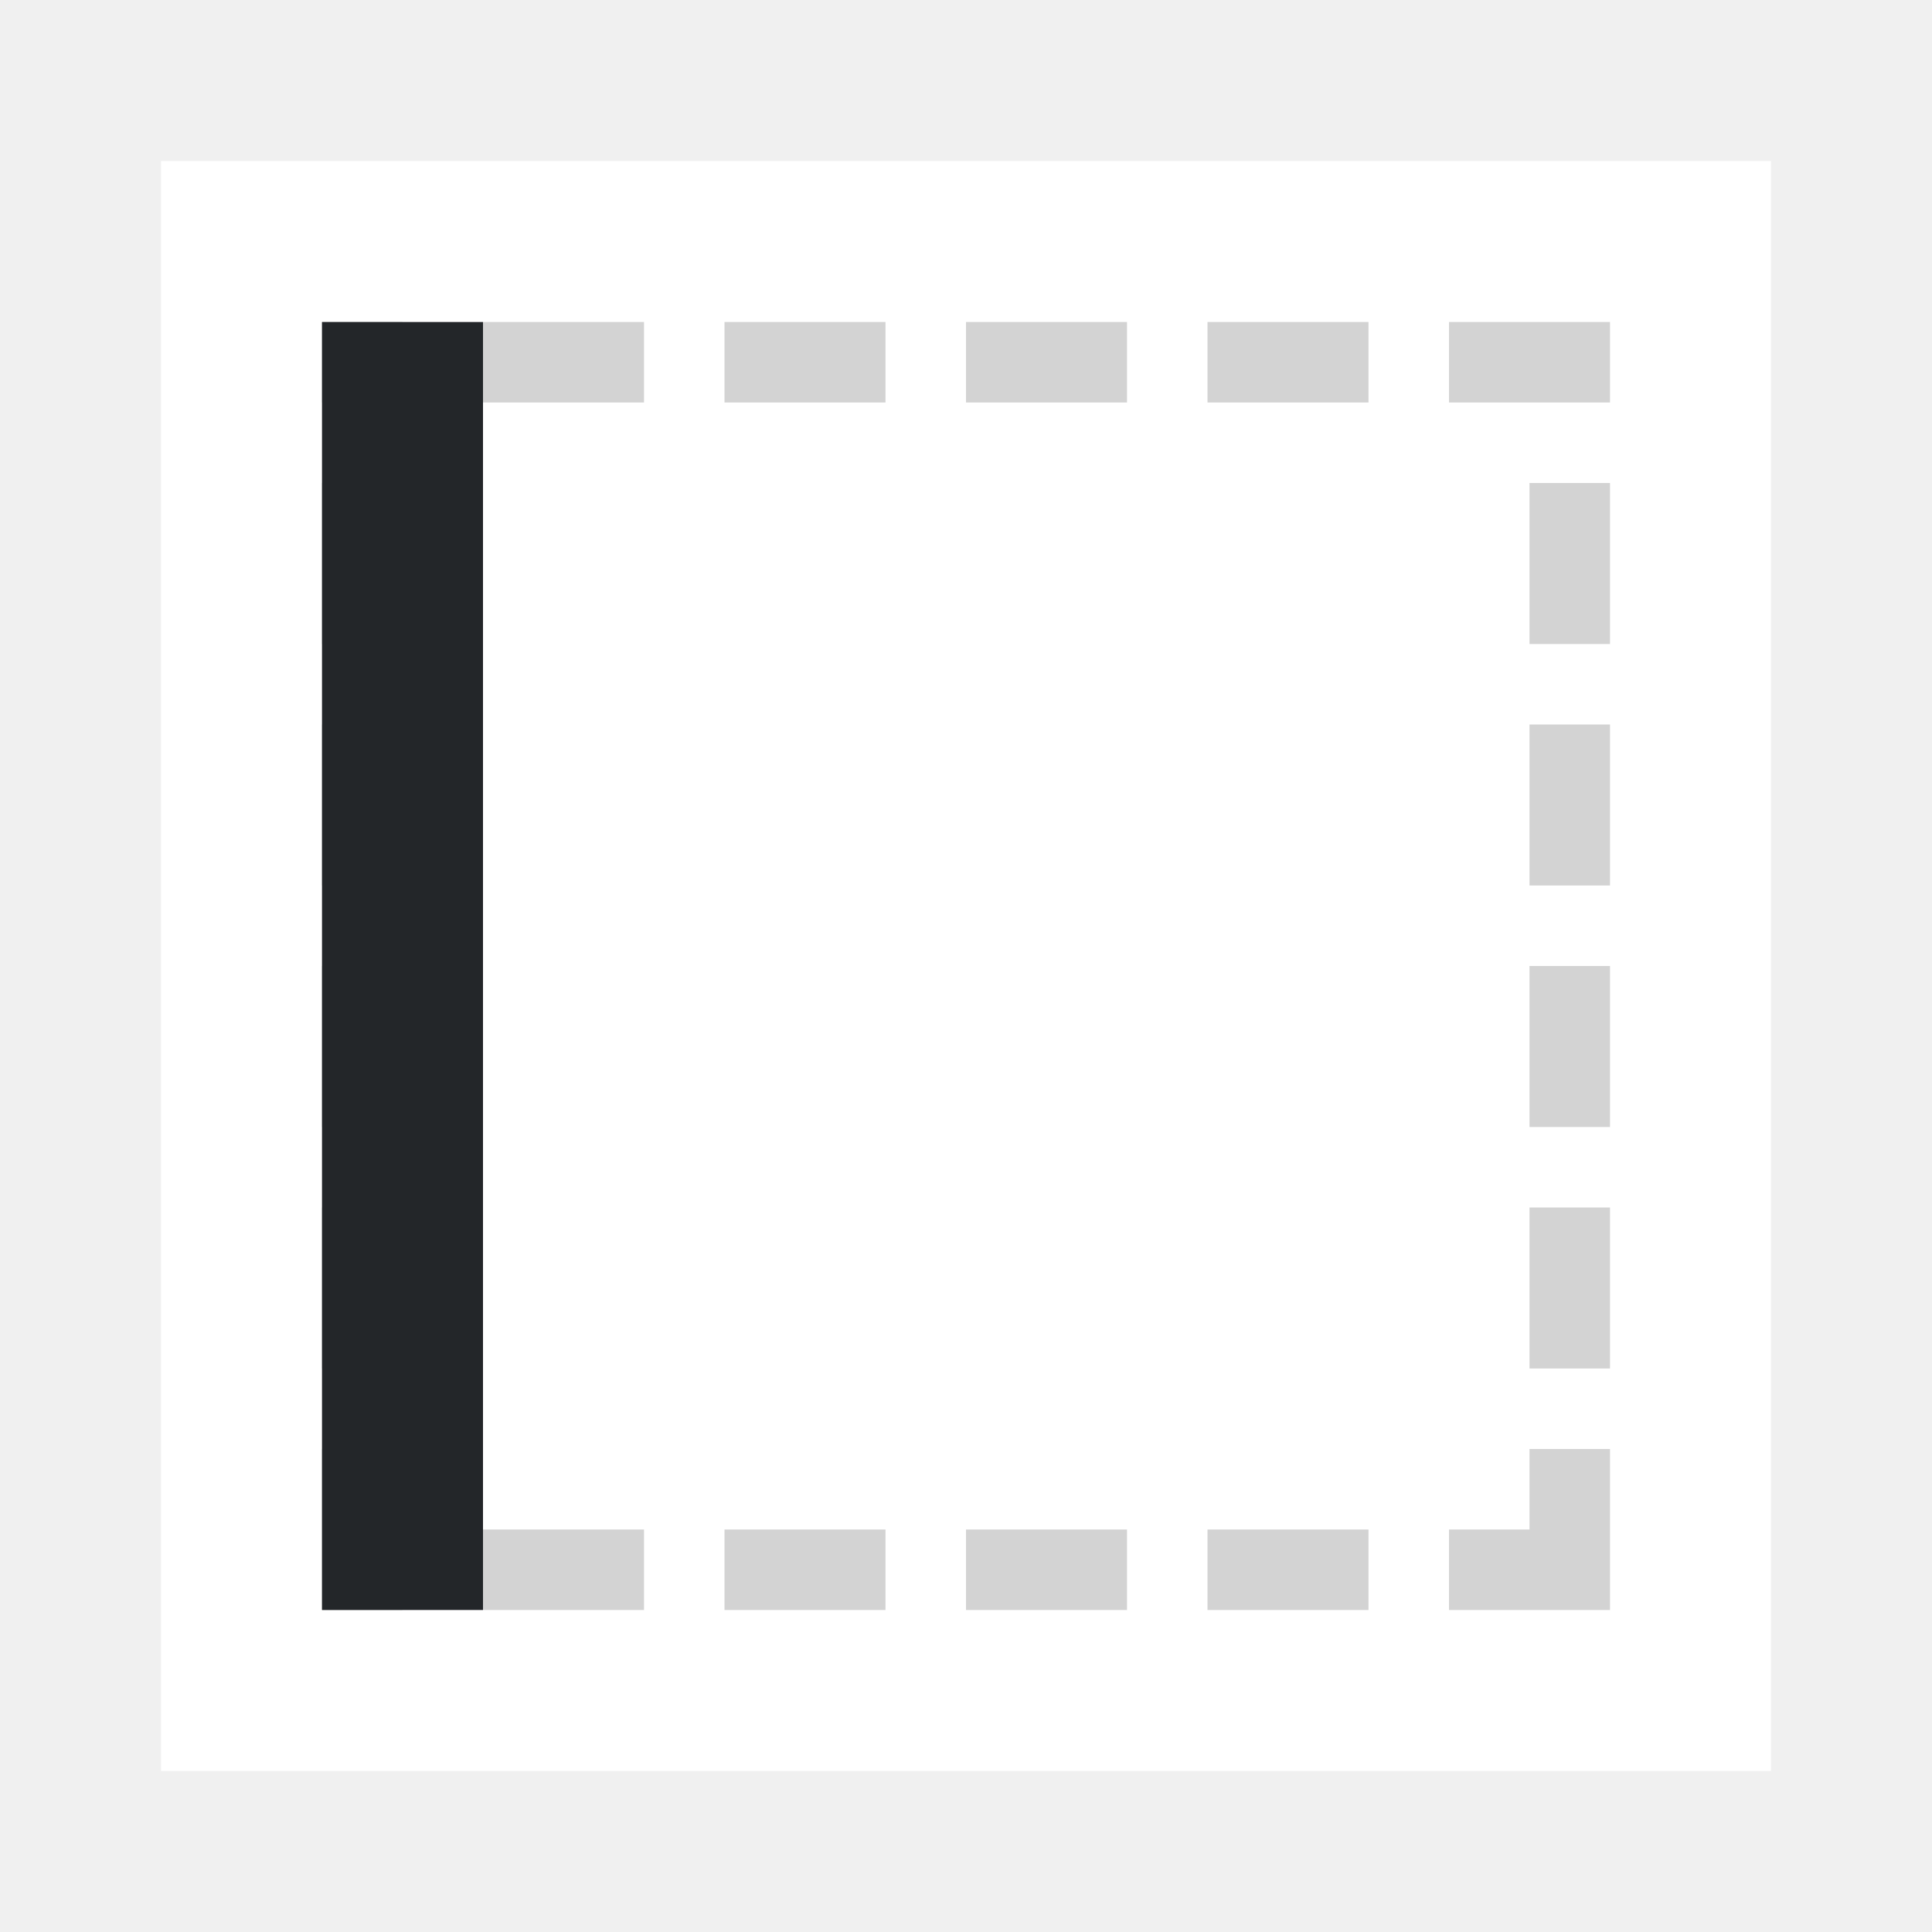
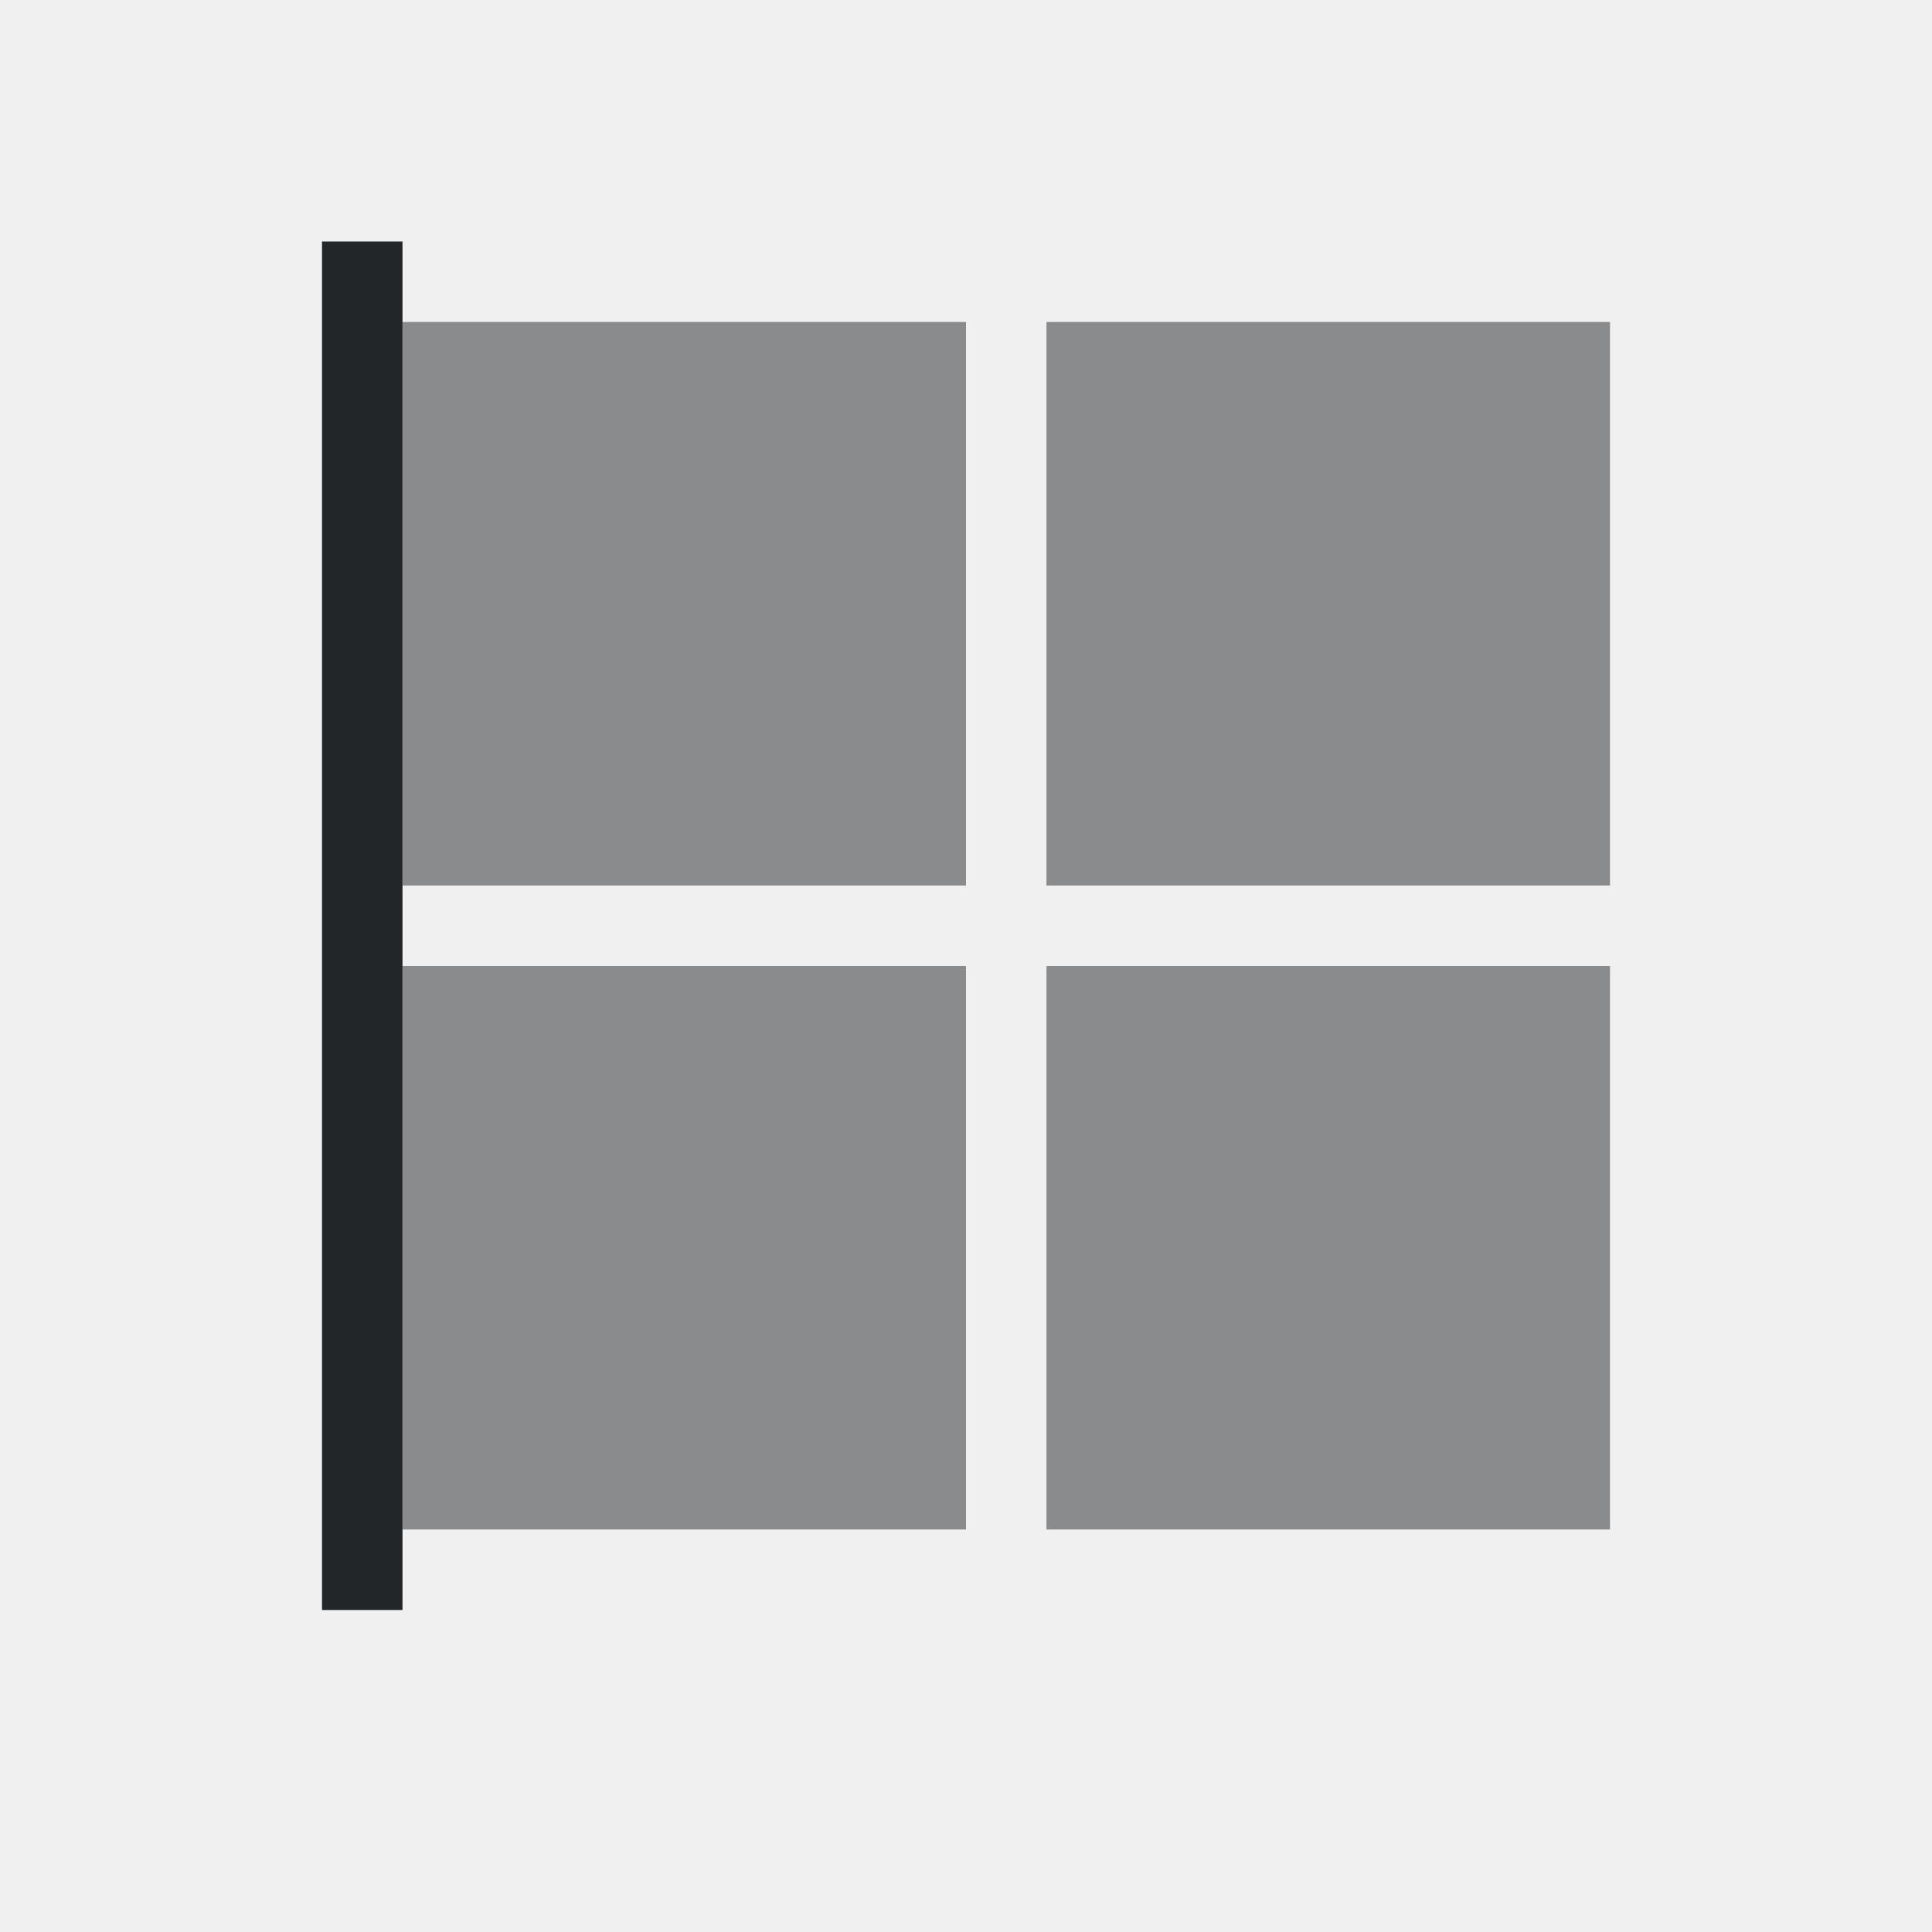
<svg xmlns="http://www.w3.org/2000/svg" height="24" viewBox="0 0 24 24" width="24">
-   <path d="m2 2v20h20v-20z" fill="#fff" stroke-width="1.25" />
-   <path d="m4 4v1h1v-1zm2 0v1h2v-1zm3 0v1h2v-1zm3 0v1h2v-1zm3 0v1h2v-1zm3 0v1h1 1v-1h-1zm-14 2v2h1v-2zm15 0v2h1v-2zm-15 3v2h1v-2zm15 0v2h1v-2zm-15 3v2h1v-2zm15 0v2h1v-2zm-15 3v2h1v-2zm15 0v2h1v-2zm-15 3v2h1v-2zm15 0v1h-1v1h1 1v-2zm-13 1v1h2v-1zm3 0v1h2v-1zm3 0v1h2v-1zm3 0v1h2v-1z" fill="#d3d3d3" />
-   <path d="m6 4h-2v16h2v-2-12z" fill="#232629" />
+   <g fill="#232629" transform="translate(1 1)">
+     <path d="m4 3v7h7v-7zm8 0v7h7v-7zm-8 8v7h7v-7zm8 0v7h7v-7z" fill-opacity=".5" />
+     <path d="m3 2v17h1v-17z" />
+   </g>
</svg>
